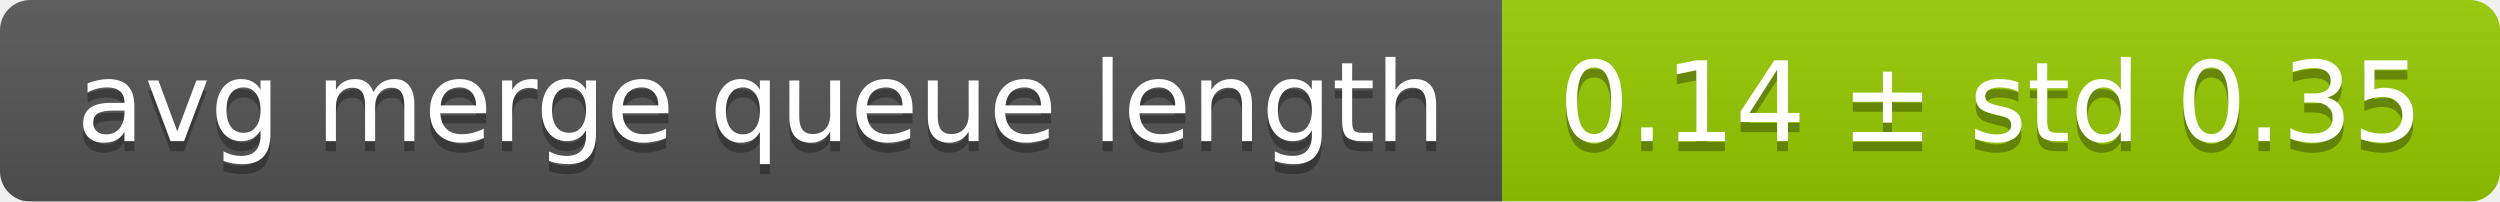
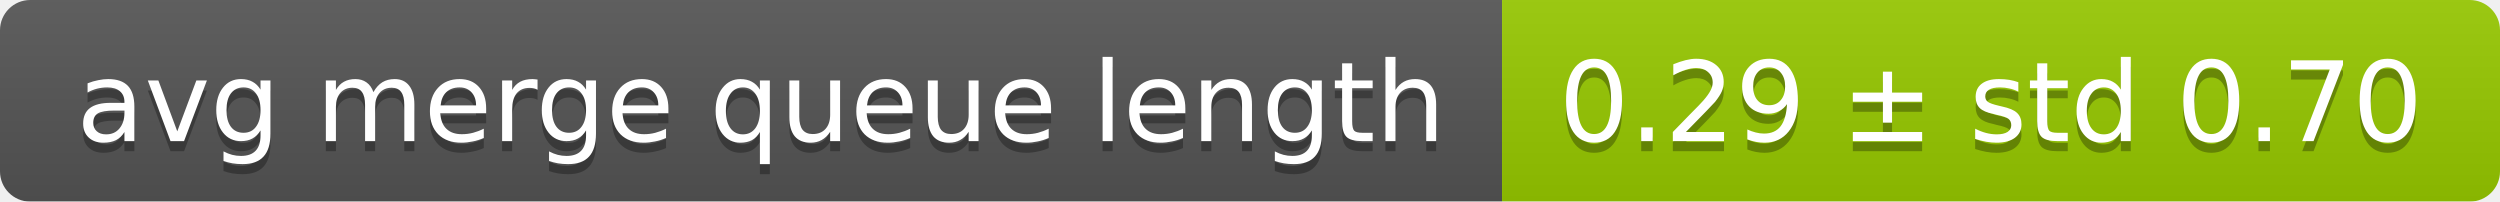
<svg xmlns="http://www.w3.org/2000/svg" width="248" height="20">
  <linearGradient id="smooth" x2="0" y2="100%">
    <stop offset="0" stop-color="#bbb" stop-opacity=".1" />
    <stop offset="1" stop-opacity=".1" />
  </linearGradient>
  <mask id="round">
    <rect width="248" height="20" rx="3" fill="#fff" />
  </mask>
  <g mask="url(#round)">
    <rect width="149" height="20" fill="#555" />
    <rect x="149" width="99" height="20" fill="#97ca00" />
    <rect width="248" height="20" fill="url(#smooth)" />
  </g>
  <g fill="#fff" text-anchor="middle" font-family="DejaVu Sans,Verdana,Geneva,sans-serif" font-size="11">
    <text x="75.5" y="15" fill="#010101" fill-opacity=".3">avg merge queue length</text>
    <text x="75.5" y="14">avg merge queue length</text>
-     <text x="197.5" y="15" fill="#010101" fill-opacity=".3">0.14 ± std 0.35</text>
-     <text x="197.5" y="14">0.14 ± std 0.35</text>
+     <text x="197.5" y="15" fill="#010101" fill-opacity=".3">0.29 ± std 0.70</text>
+     <text x="197.5" y="14">0.29 ± std 0.70</text>
  </g>
</svg>
